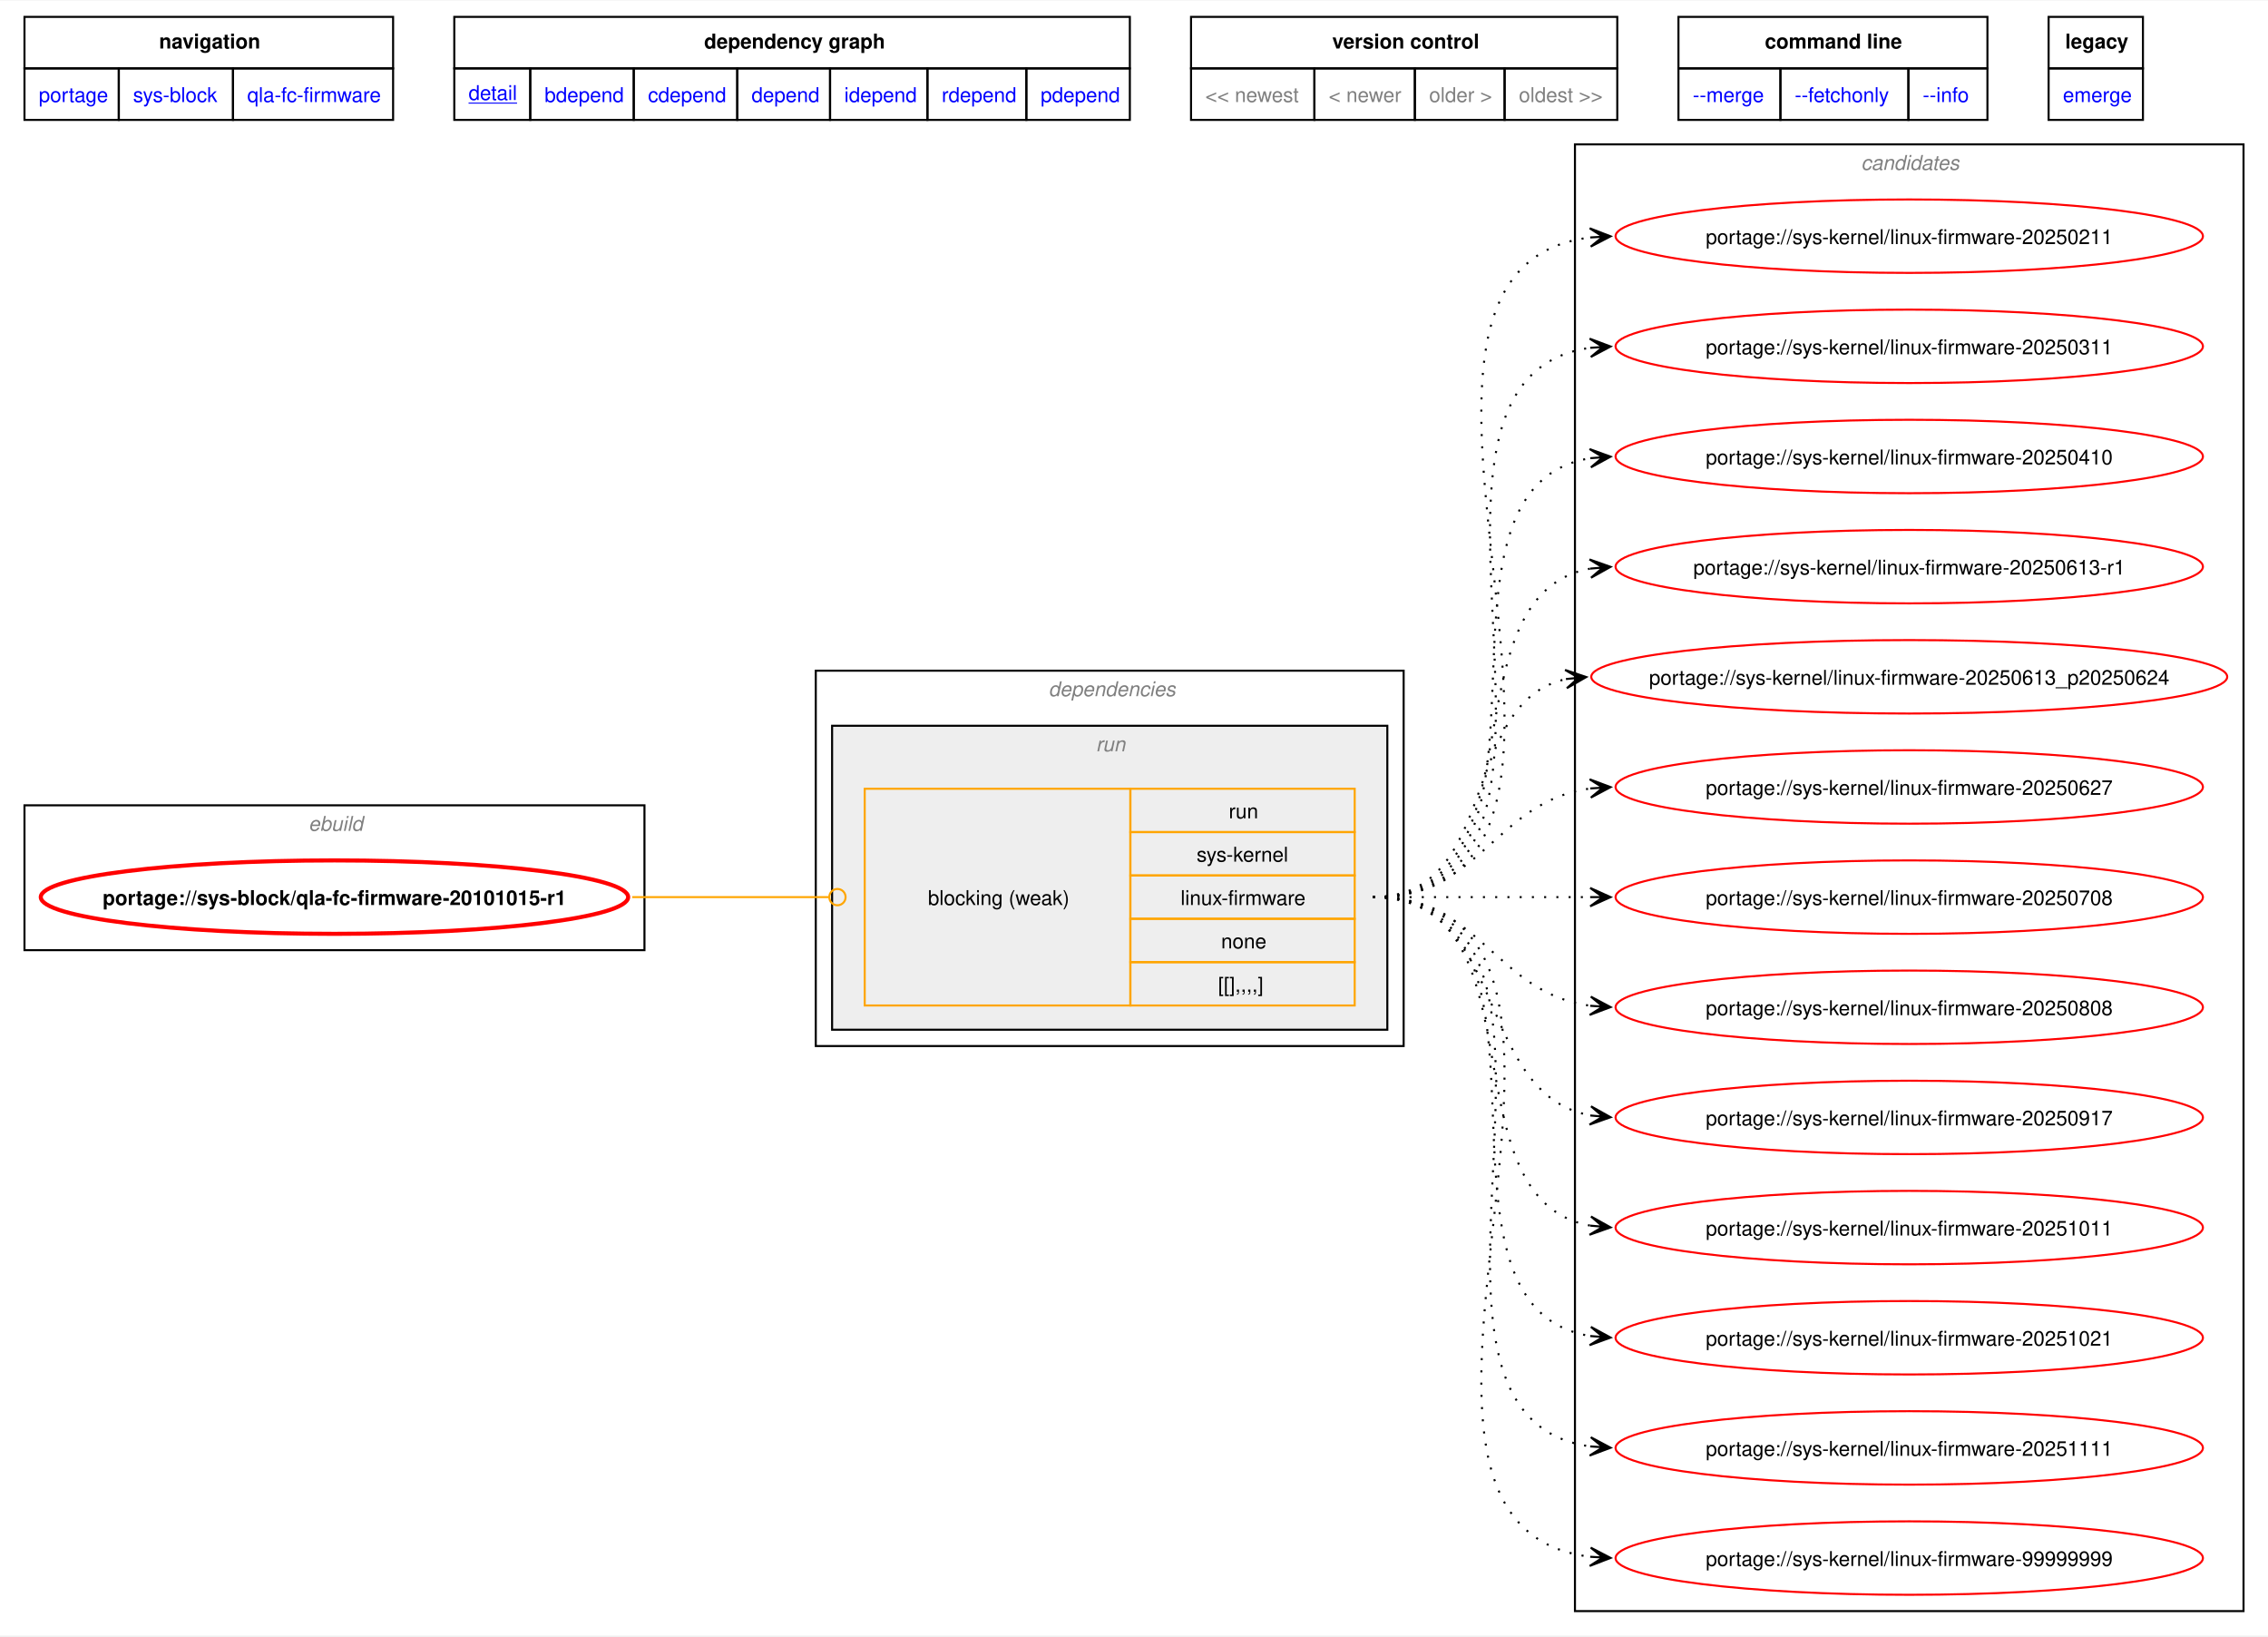
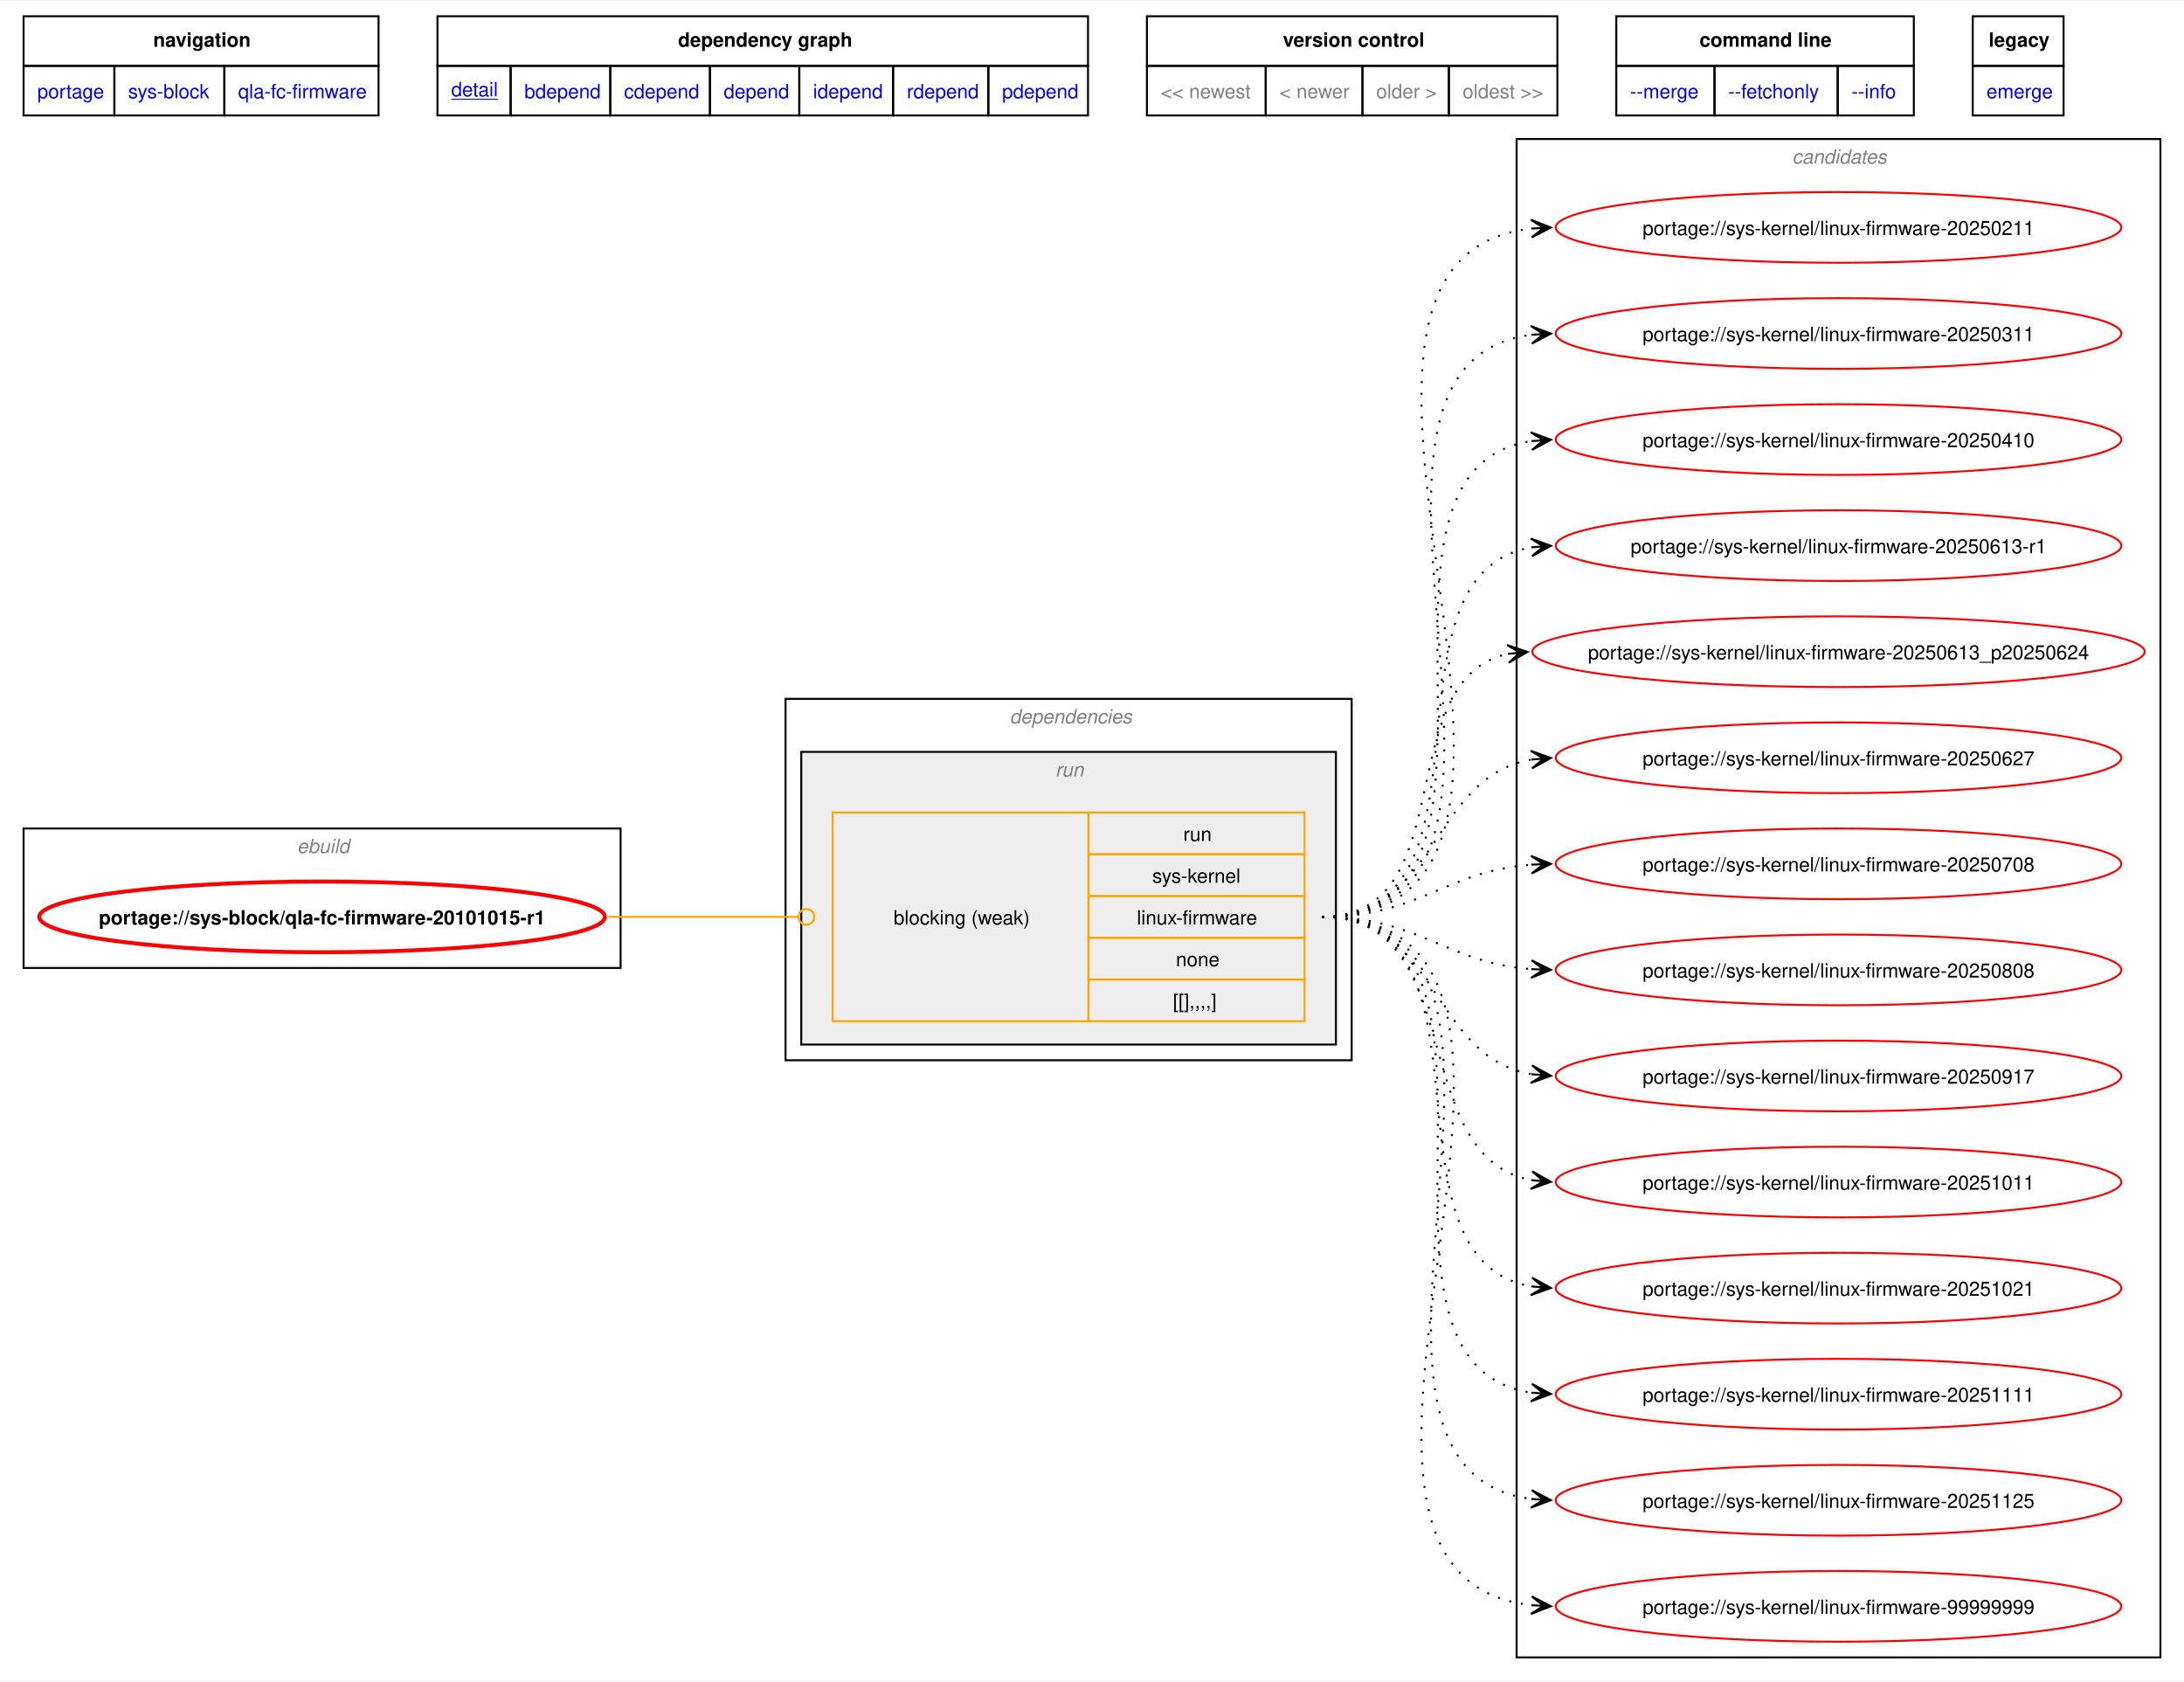
- <svg xmlns="http://www.w3.org/2000/svg" xmlns:xlink="http://www.w3.org/1999/xlink" width="1112pt" height="802pt" viewBox="0.00 0.00 1112.07 801.50">
-   <g id="graph0" class="graph" transform="scale(1 1) rotate(0) translate(4 797.5)">
-     <polygon fill="white" stroke="none" points="-4,4 -4,-797.5 1108.07,-797.5 1108.07,4 -4,4" />
-     <polygon fill="none" stroke="black" points="8,-764.25 8,-789.5 188.75,-789.5 188.75,-764.25 8,-764.25" />
-     <text text-anchor="start" x="74" y="-774" font-family="Helvetica,sans-Serif" font-weight="bold" font-size="10.00">navigation</text>
-     <polygon fill="none" stroke="black" points="218.75,-764.25 218.75,-789.5 550,-789.5 550,-764.25 218.75,-764.25" />
-     <text text-anchor="start" x="341.25" y="-774" font-family="Helvetica,sans-Serif" font-weight="bold" font-size="10.00">dependency graph</text>
-     <polygon fill="none" stroke="black" points="580,-764.25 580,-789.5 789,-789.5 789,-764.25 580,-764.25" />
-     <text text-anchor="start" x="649.25" y="-774" font-family="Helvetica,sans-Serif" font-weight="bold" font-size="10.00">version control</text>
-     <polygon fill="none" stroke="black" points="819,-764.25 819,-789.5 970.5,-789.5 970.5,-764.25 819,-764.25" />
-     <text text-anchor="start" x="861.38" y="-774" font-family="Helvetica,sans-Serif" font-weight="bold" font-size="10.00">command line</text>
-     <polygon fill="none" stroke="black" points="1000.5,-764.25 1000.5,-789.5 1046.75,-789.5 1046.75,-764.25 1000.5,-764.25" />
-     <text text-anchor="start" x="1008.62" y="-774" font-family="Helvetica,sans-Serif" font-weight="bold" font-size="10.00">legacy</text>
+ <svg xmlns="http://www.w3.org/2000/svg" xmlns:xlink="http://www.w3.org/1999/xlink" width="1112pt" height="856pt" viewBox="0.00 0.00 1112.07 855.50">
+   <g id="graph0" class="graph" transform="scale(1 1) rotate(0) translate(4 851.5)">
+     <polygon fill="white" stroke="none" points="-4,4 -4,-851.5 1108.07,-851.5 1108.07,4 -4,4" />
+     <polygon fill="none" stroke="black" points="8,-818.25 8,-843.5 188.75,-843.5 188.75,-818.25 8,-818.25" />
+     <text text-anchor="start" x="74" y="-828" font-family="Helvetica,sans-Serif" font-weight="bold" font-size="10.00">navigation</text>
+     <polygon fill="none" stroke="black" points="218.75,-818.25 218.75,-843.5 550,-843.5 550,-818.25 218.75,-818.25" />
+     <text text-anchor="start" x="341.25" y="-828" font-family="Helvetica,sans-Serif" font-weight="bold" font-size="10.00">dependency graph</text>
+     <polygon fill="none" stroke="black" points="580,-818.25 580,-843.5 789,-843.5 789,-818.25 580,-818.25" />
+     <text text-anchor="start" x="649.25" y="-828" font-family="Helvetica,sans-Serif" font-weight="bold" font-size="10.00">version control</text>
+     <polygon fill="none" stroke="black" points="819,-818.25 819,-843.5 970.5,-843.5 970.5,-818.25 819,-818.25" />
+     <text text-anchor="start" x="861.38" y="-828" font-family="Helvetica,sans-Serif" font-weight="bold" font-size="10.00">command line</text>
+     <polygon fill="none" stroke="black" points="1000.5,-818.25 1000.5,-843.5 1046.75,-843.5 1046.75,-818.25 1000.5,-818.25" />
+     <text text-anchor="start" x="1008.62" y="-828" font-family="Helvetica,sans-Serif" font-weight="bold" font-size="10.00">legacy</text>
    <g id="a_graph0_0">
      <a xlink:href="../index.html" xlink:title="repository">
-         <polygon fill="none" stroke="black" points="8,-739 8,-764.25 54.25,-764.25 54.25,-739 8,-739" />
-         <text text-anchor="start" x="15" y="-747.75" font-family="Helvetica,sans-Serif" font-size="10.00" fill="blue">portage</text>
+         <polygon fill="none" stroke="black" points="8,-793 8,-818.25 54.25,-818.25 54.25,-793 8,-793" />
+         <text text-anchor="start" x="15" y="-801.75" font-family="Helvetica,sans-Serif" font-size="10.00" fill="blue">portage</text>
      </a>
    </g>
    <g id="a_graph0_1">
      <a xlink:href="./index.html" xlink:title="repository">
-         <polygon fill="none" stroke="black" points="54.25,-739 54.25,-764.25 110.25,-764.25 110.25,-739 54.25,-739" />
-         <text text-anchor="start" x="61.25" y="-747.75" font-family="Helvetica,sans-Serif" font-size="10.00" fill="blue">sys-block</text>
+         <polygon fill="none" stroke="black" points="54.25,-793 54.25,-818.25 110.25,-818.25 110.25,-793 54.25,-793" />
+         <text text-anchor="start" x="61.25" y="-801.75" font-family="Helvetica,sans-Serif" font-size="10.00" fill="blue">sys-block</text>
      </a>
    </g>
    <g id="a_graph0_2">
      <a xlink:href="./qla-fc-firmware.html" xlink:title="repository">
-         <polygon fill="none" stroke="black" points="110.25,-739 110.25,-764.25 188.75,-764.25 188.75,-739 110.25,-739" />
-         <text text-anchor="start" x="117.25" y="-747.75" font-family="Helvetica,sans-Serif" font-size="10.00" fill="blue">qla-fc-firmware</text>
+         <polygon fill="none" stroke="black" points="110.25,-793 110.25,-818.25 188.75,-818.25 188.75,-793 110.25,-793" />
+         <text text-anchor="start" x="117.25" y="-801.75" font-family="Helvetica,sans-Serif" font-size="10.00" fill="blue">qla-fc-firmware</text>
      </a>
    </g>
    <g id="a_graph0_3">
      <a xlink:href="../sys-block/qla-fc-firmware-20101015-r1.svg" xlink:title="portage://sys-block/qla-fc-firmware-20101015-r1">
-         <polygon fill="none" stroke="black" points="218.75,-739 218.75,-764.25 256,-764.25 256,-739 218.75,-739" />
-         <text text-anchor="start" x="225.75" y="-748.75" font-family="Helvetica,sans-Serif" text-decoration="underline" font-size="10.00" fill="blue">detail</text>
+         <polygon fill="none" stroke="black" points="218.75,-793 218.75,-818.25 256,-818.25 256,-793 218.75,-793" />
+         <text text-anchor="start" x="225.75" y="-802.75" font-family="Helvetica,sans-Serif" text-decoration="underline" font-size="10.00" fill="blue">detail</text>
      </a>
    </g>
    <g id="a_graph0_4">
      <a xlink:href="../sys-block/qla-fc-firmware-20101015-r1-bdepend.svg" xlink:title="portage://sys-block/qla-fc-firmware-20101015-r1">
-         <polygon fill="none" stroke="black" points="256,-739 256,-764.25 306.75,-764.25 306.75,-739 256,-739" />
-         <text text-anchor="start" x="263" y="-747.75" font-family="Helvetica,sans-Serif" font-size="10.00" fill="blue">bdepend</text>
+         <polygon fill="none" stroke="black" points="256,-793 256,-818.25 306.75,-818.25 306.75,-793 256,-793" />
+         <text text-anchor="start" x="263" y="-801.75" font-family="Helvetica,sans-Serif" font-size="10.00" fill="blue">bdepend</text>
      </a>
    </g>
    <g id="a_graph0_5">
      <a xlink:href="../sys-block/qla-fc-firmware-20101015-r1-cdepend.svg" xlink:title="portage://sys-block/qla-fc-firmware-20101015-r1">
-         <polygon fill="none" stroke="black" points="306.75,-739 306.75,-764.25 357.5,-764.25 357.5,-739 306.75,-739" />
-         <text text-anchor="start" x="313.75" y="-747.75" font-family="Helvetica,sans-Serif" font-size="10.00" fill="blue">cdepend</text>
+         <polygon fill="none" stroke="black" points="306.75,-793 306.75,-818.25 357.5,-818.25 357.5,-793 306.75,-793" />
+         <text text-anchor="start" x="313.75" y="-801.75" font-family="Helvetica,sans-Serif" font-size="10.00" fill="blue">cdepend</text>
      </a>
    </g>
    <g id="a_graph0_6">
      <a xlink:href="../sys-block/qla-fc-firmware-20101015-r1-depend.svg" xlink:title="portage://sys-block/qla-fc-firmware-20101015-r1">
-         <polygon fill="none" stroke="black" points="357.5,-739 357.5,-764.25 403,-764.25 403,-739 357.5,-739" />
-         <text text-anchor="start" x="364.5" y="-747.75" font-family="Helvetica,sans-Serif" font-size="10.00" fill="blue">depend</text>
+         <polygon fill="none" stroke="black" points="357.5,-793 357.5,-818.25 403,-818.25 403,-793 357.5,-793" />
+         <text text-anchor="start" x="364.5" y="-801.75" font-family="Helvetica,sans-Serif" font-size="10.00" fill="blue">depend</text>
      </a>
    </g>
    <g id="a_graph0_7">
      <a xlink:href="../sys-block/qla-fc-firmware-20101015-r1-idepend.svg" xlink:title="portage://sys-block/qla-fc-firmware-20101015-r1">
-         <polygon fill="none" stroke="black" points="403,-739 403,-764.25 450.75,-764.25 450.75,-739 403,-739" />
-         <text text-anchor="start" x="410" y="-747.75" font-family="Helvetica,sans-Serif" font-size="10.00" fill="blue">idepend</text>
+         <polygon fill="none" stroke="black" points="403,-793 403,-818.25 450.75,-818.25 450.75,-793 403,-793" />
+         <text text-anchor="start" x="410" y="-801.75" font-family="Helvetica,sans-Serif" font-size="10.00" fill="blue">idepend</text>
      </a>
    </g>
    <g id="a_graph0_8">
      <a xlink:href="../sys-block/qla-fc-firmware-20101015-r1-rdepend.svg" xlink:title="portage://sys-block/qla-fc-firmware-20101015-r1">
-         <polygon fill="none" stroke="black" points="450.75,-739 450.75,-764.25 499.25,-764.25 499.25,-739 450.75,-739" />
-         <text text-anchor="start" x="457.75" y="-747.75" font-family="Helvetica,sans-Serif" font-size="10.00" fill="blue">rdepend</text>
+         <polygon fill="none" stroke="black" points="450.75,-793 450.75,-818.25 499.25,-818.25 499.25,-793 450.75,-793" />
+         <text text-anchor="start" x="457.75" y="-801.75" font-family="Helvetica,sans-Serif" font-size="10.00" fill="blue">rdepend</text>
      </a>
    </g>
    <g id="a_graph0_9">
      <a xlink:href="../sys-block/qla-fc-firmware-20101015-r1-pdepend.svg" xlink:title="portage://sys-block/qla-fc-firmware-20101015-r1">
-         <polygon fill="none" stroke="black" points="499.25,-739 499.25,-764.25 550,-764.25 550,-739 499.25,-739" />
-         <text text-anchor="start" x="506.25" y="-747.75" font-family="Helvetica,sans-Serif" font-size="10.00" fill="blue">pdepend</text>
-       </a>
-     </g>
-     <polygon fill="none" stroke="black" points="580,-739 580,-764.25 640.5,-764.25 640.5,-739 580,-739" />
-     <text text-anchor="start" x="587" y="-747.75" font-family="Helvetica,sans-Serif" font-size="10.00" fill="gray">&lt;&lt; newest</text>
-     <polygon fill="none" stroke="black" points="640.5,-739 640.5,-764.25 689.75,-764.25 689.75,-739 640.5,-739" />
-     <text text-anchor="start" x="647.5" y="-747.75" font-family="Helvetica,sans-Serif" font-size="10.00" fill="gray">&lt; newer</text>
-     <polygon fill="none" stroke="black" points="689.75,-739 689.75,-764.25 733.75,-764.25 733.75,-739 689.75,-739" />
-     <text text-anchor="start" x="696.75" y="-747.75" font-family="Helvetica,sans-Serif" font-size="10.00" fill="gray">older &gt;</text>
-     <polygon fill="none" stroke="black" points="733.75,-739 733.75,-764.25 789,-764.25 789,-739 733.75,-739" />
-     <text text-anchor="start" x="740.75" y="-747.75" font-family="Helvetica,sans-Serif" font-size="10.00" fill="gray">oldest &gt;&gt;</text>
+         <polygon fill="none" stroke="black" points="499.25,-793 499.25,-818.25 550,-818.25 550,-793 499.25,-793" />
+         <text text-anchor="start" x="506.25" y="-801.75" font-family="Helvetica,sans-Serif" font-size="10.00" fill="blue">pdepend</text>
+       </a>
+     </g>
+     <polygon fill="none" stroke="black" points="580,-793 580,-818.25 640.5,-818.25 640.5,-793 580,-793" />
+     <text text-anchor="start" x="587" y="-801.75" font-family="Helvetica,sans-Serif" font-size="10.00" fill="gray">&lt;&lt; newest</text>
+     <polygon fill="none" stroke="black" points="640.5,-793 640.5,-818.25 689.75,-818.25 689.75,-793 640.5,-793" />
+     <text text-anchor="start" x="647.5" y="-801.75" font-family="Helvetica,sans-Serif" font-size="10.00" fill="gray">&lt; newer</text>
+     <polygon fill="none" stroke="black" points="689.75,-793 689.75,-818.25 733.75,-818.25 733.75,-793 689.75,-793" />
+     <text text-anchor="start" x="696.75" y="-801.75" font-family="Helvetica,sans-Serif" font-size="10.00" fill="gray">older &gt;</text>
+     <polygon fill="none" stroke="black" points="733.75,-793 733.75,-818.25 789,-818.25 789,-793 733.75,-793" />
+     <text text-anchor="start" x="740.75" y="-801.75" font-family="Helvetica,sans-Serif" font-size="10.00" fill="gray">oldest &gt;&gt;</text>
    <g id="a_graph0_10">
      <a xlink:href="../sys-block/qla-fc-firmware-20101015-r1-merge.svg" xlink:title="portage://sys-block/qla-fc-firmware-20101015-r1">
-         <polygon fill="none" stroke="black" points="819,-739 819,-764.25 869,-764.25 869,-739 819,-739" />
-         <text text-anchor="start" x="826" y="-747.75" font-family="Helvetica,sans-Serif" font-size="10.00" fill="blue">--merge </text>
+         <polygon fill="none" stroke="black" points="819,-793 819,-818.25 869,-818.25 869,-793 819,-793" />
+         <text text-anchor="start" x="826" y="-801.75" font-family="Helvetica,sans-Serif" font-size="10.00" fill="blue">--merge </text>
      </a>
    </g>
    <g id="a_graph0_11">
      <a xlink:href="../sys-block/qla-fc-firmware-20101015-r1-fetchonly.svg" xlink:title="portage://sys-block/qla-fc-firmware-20101015-r1">
-         <polygon fill="none" stroke="black" points="869,-739 869,-764.25 931.75,-764.25 931.75,-739 869,-739" />
-         <text text-anchor="start" x="876" y="-747.75" font-family="Helvetica,sans-Serif" font-size="10.00" fill="blue">--fetchonly </text>
+         <polygon fill="none" stroke="black" points="869,-793 869,-818.25 931.75,-818.25 931.75,-793 869,-793" />
+         <text text-anchor="start" x="876" y="-801.75" font-family="Helvetica,sans-Serif" font-size="10.00" fill="blue">--fetchonly </text>
      </a>
    </g>
    <g id="a_graph0_12">
      <a xlink:href="../sys-block/qla-fc-firmware-20101015-r1-info.svg" xlink:title="portage://sys-block/qla-fc-firmware-20101015-r1">
-         <polygon fill="none" stroke="black" points="931.75,-739 931.75,-764.25 970.5,-764.25 970.5,-739 931.75,-739" />
-         <text text-anchor="start" x="938.75" y="-747.75" font-family="Helvetica,sans-Serif" font-size="10.00" fill="blue">--info </text>
+         <polygon fill="none" stroke="black" points="931.75,-793 931.75,-818.25 970.5,-818.25 970.5,-793 931.75,-793" />
+         <text text-anchor="start" x="938.75" y="-801.75" font-family="Helvetica,sans-Serif" font-size="10.00" fill="blue">--info </text>
      </a>
    </g>
    <g id="a_graph0_13">
      <a xlink:href="../sys-block/qla-fc-firmware-20101015-r1-emerge.svg" xlink:title="portage://sys-block/qla-fc-firmware-20101015-r1">
-         <polygon fill="none" stroke="black" points="1000.5,-739 1000.5,-764.25 1046.75,-764.25 1046.75,-739 1000.5,-739" />
-         <text text-anchor="start" x="1007.5" y="-747.75" font-family="Helvetica,sans-Serif" font-size="10.00" fill="blue">emerge</text>
+         <polygon fill="none" stroke="black" points="1000.5,-793 1000.5,-818.25 1046.75,-818.25 1046.75,-793 1000.5,-793" />
+         <text text-anchor="start" x="1007.5" y="-801.75" font-family="Helvetica,sans-Serif" font-size="10.00" fill="blue">emerge</text>
      </a>
    </g>
    <g id="clust1" class="cluster">
-       <polygon fill="none" stroke="black" points="8,-332 8,-403 312,-403 312,-332 8,-332" />
-       <text text-anchor="start" x="147.25" y="-390.5" font-family="Helvetica,sans-Serif" font-style="italic" font-size="10.00" fill="gray">ebuild</text>
+       <polygon fill="none" stroke="black" points="8,-359 8,-430 312,-430 312,-359 8,-359" />
+       <text text-anchor="start" x="147.25" y="-417.5" font-family="Helvetica,sans-Serif" font-style="italic" font-size="10.00" fill="gray">ebuild</text>
    </g>
    <g id="clust2" class="cluster">
-       <polygon fill="none" stroke="black" points="396,-285 396,-469 684.25,-469 684.25,-285 396,-285" />
-       <text text-anchor="start" x="510.12" y="-456.5" font-family="Helvetica,sans-Serif" font-style="italic" font-size="10.00" fill="gray">dependencies</text>
+       <polygon fill="none" stroke="black" points="396,-312 396,-496 684.25,-496 684.25,-312 396,-312" />
+       <text text-anchor="start" x="510.12" y="-483.5" font-family="Helvetica,sans-Serif" font-style="italic" font-size="10.00" fill="gray">dependencies</text>
    </g>
    <g id="clust5" class="cluster">
-       <polygon fill="#eeeeee" stroke="black" points="404,-293 404,-442 676.25,-442 676.25,-293 404,-293" />
-       <text text-anchor="start" x="533.38" y="-429.5" font-family="Helvetica,sans-Serif" font-style="italic" font-size="10.00" fill="gray">run</text>
+       <polygon fill="#eeeeee" stroke="black" points="404,-320 404,-469 676.25,-469 676.25,-320 404,-320" />
+       <text text-anchor="start" x="533.38" y="-456.5" font-family="Helvetica,sans-Serif" font-style="italic" font-size="10.00" fill="gray">run</text>
    </g>
    <g id="clust7" class="cluster">
-       <polygon fill="none" stroke="black" points="768.25,-8 768.25,-727 1096.07,-727 1096.07,-8 768.25,-8" />
-       <text text-anchor="start" x="908.54" y="-714.5" font-family="Helvetica,sans-Serif" font-style="italic" font-size="10.00" fill="gray">candidates</text>
+       <polygon fill="none" stroke="black" points="768.25,-8 768.25,-781 1096.07,-781 1096.07,-8 768.25,-8" />
+       <text text-anchor="start" x="908.54" y="-768.5" font-family="Helvetica,sans-Serif" font-style="italic" font-size="10.00" fill="gray">candidates</text>
    </g>
    <g id="node1" class="node">
      <g id="a_node1">
        <a xlink:href="../sys-block/qla-fc-firmware-20101015-r1.svg" xlink:title="portage://sys-block/qla-fc-firmware-20101015-r1">
-           <ellipse fill="none" stroke="red" stroke-width="2" cx="160" cy="-358" rx="144" ry="18" />
-           <text text-anchor="middle" x="160" y="-354.12" font-family="Helvetica,sans-Serif" font-weight="bold" font-size="10.00">portage://sys-block/qla-fc-firmware-20101015-r1</text>
+           <ellipse fill="none" stroke="red" stroke-width="2" cx="160" cy="-385" rx="144" ry="18" />
+           <text text-anchor="middle" x="160" y="-381.12" font-family="Helvetica,sans-Serif" font-weight="bold" font-size="10.00">portage://sys-block/qla-fc-firmware-20101015-r1</text>
        </a>
      </g>
    </g>
    <g id="node2" class="node">
-       <polygon fill="none" stroke="orange" points="420,-304.88 420,-411.12 550.25,-411.12 550.25,-304.88 420,-304.88" />
-       <text text-anchor="start" x="451" y="-354.12" font-family="Helvetica,sans-Serif" font-size="10.00">blocking (weak)</text>
-       <polygon fill="none" stroke="orange" points="550.25,-389.88 550.25,-411.12 660.25,-411.12 660.25,-389.88 550.25,-389.88" />
-       <text text-anchor="start" x="598.5" y="-396.62" font-family="Helvetica,sans-Serif" font-size="10.00">run</text>
-       <polygon fill="none" stroke="orange" points="550.25,-368.62 550.25,-389.88 660.25,-389.88 660.25,-368.62 550.25,-368.62" />
-       <text text-anchor="start" x="582.75" y="-375.38" font-family="Helvetica,sans-Serif" font-size="10.00">sys-kernel</text>
-       <polygon fill="none" stroke="orange" points="550.25,-347.38 550.25,-368.62 660.25,-368.62 660.25,-347.38 550.25,-347.38" />
-       <text text-anchor="start" x="574.88" y="-354.12" font-family="Helvetica,sans-Serif" font-size="10.00">linux-firmware</text>
-       <polygon fill="none" stroke="orange" points="550.25,-326.12 550.25,-347.38 660.25,-347.38 660.25,-326.12 550.25,-326.12" />
-       <text text-anchor="start" x="594.75" y="-332.88" font-family="Helvetica,sans-Serif" font-size="10.00">none</text>
-       <polygon fill="none" stroke="orange" points="550.25,-304.88 550.25,-326.12 660.25,-326.12 660.25,-304.88 550.25,-304.88" />
-       <text text-anchor="start" x="593.25" y="-311.62" font-family="Helvetica,sans-Serif" font-size="10.00">[[],,,,]</text>
+       <polygon fill="none" stroke="orange" points="420,-331.88 420,-438.12 550.25,-438.12 550.25,-331.88 420,-331.88" />
+       <text text-anchor="start" x="451" y="-381.12" font-family="Helvetica,sans-Serif" font-size="10.00">blocking (weak)</text>
+       <polygon fill="none" stroke="orange" points="550.25,-416.88 550.25,-438.12 660.25,-438.12 660.25,-416.88 550.25,-416.88" />
+       <text text-anchor="start" x="598.5" y="-423.62" font-family="Helvetica,sans-Serif" font-size="10.00">run</text>
+       <polygon fill="none" stroke="orange" points="550.25,-395.62 550.25,-416.88 660.25,-416.88 660.25,-395.62 550.25,-395.62" />
+       <text text-anchor="start" x="582.75" y="-402.38" font-family="Helvetica,sans-Serif" font-size="10.00">sys-kernel</text>
+       <polygon fill="none" stroke="orange" points="550.25,-374.38 550.25,-395.62 660.25,-395.62 660.25,-374.38 550.25,-374.38" />
+       <text text-anchor="start" x="574.88" y="-381.12" font-family="Helvetica,sans-Serif" font-size="10.00">linux-firmware</text>
+       <polygon fill="none" stroke="orange" points="550.25,-353.12 550.25,-374.38 660.25,-374.38 660.25,-353.12 550.25,-353.12" />
+       <text text-anchor="start" x="594.75" y="-359.88" font-family="Helvetica,sans-Serif" font-size="10.00">none</text>
+       <polygon fill="none" stroke="orange" points="550.25,-331.88 550.25,-353.12 660.25,-353.12 660.25,-331.88 550.25,-331.88" />
+       <text text-anchor="start" x="593.25" y="-338.62" font-family="Helvetica,sans-Serif" font-size="10.00">[[],,,,]</text>
    </g>
    <g id="edge1" class="edge">
-       <path fill="none" stroke="orange" d="M305.98,-358C349.6,-358 362.68,-358 402.26,-358" />
-       <ellipse fill="none" stroke="orange" cx="406.62" cy="-358" rx="4" ry="4" />
+       <path fill="none" stroke="orange" d="M305.98,-385C349.6,-385 362.68,-385 402.26,-385" />
+       <ellipse fill="none" stroke="orange" cx="406.62" cy="-385" rx="4" ry="4" />
    </g>
    <g id="node3" class="node">
      <g id="a_node3">
        <a xlink:href="../sys-kernel/linux-firmware-99999999.svg" xlink:title="portage://sys-kernel/linux-firmware-99999999">
          <ellipse fill="none" stroke="red" cx="932.16" cy="-34" rx="144" ry="18" />
          <text text-anchor="middle" x="932.16" y="-30.12" font-family="Helvetica,sans-Serif" font-size="10.00">portage://sys-kernel/linux-firmware-99999999</text>
        </a>
      </g>
    </g>
    <g id="edge2" class="edge">
-       <path fill="none" stroke="black" stroke-dasharray="1,5" d="M669.13,-358C818.46,-358 643.06,-50.24 775.91,-34.62" />
-       <polygon fill="black" stroke="black" points="785.71,-34.07 775.98,-39.12 781.94,-34.28 775.73,-34.63 775.73,-34.63 775.73,-34.63 781.94,-34.28 775.48,-30.13 785.71,-34.07" />
+       <path fill="none" stroke="black" stroke-dasharray="1,5" d="M669.13,-385C829.82,-385 632.07,-50.26 775.97,-34.57" />
+       <polygon fill="black" stroke="black" points="785.71,-34.06 775.96,-39.08 781.93,-34.26 775.72,-34.58 775.72,-34.58 775.72,-34.58 781.93,-34.26 775.49,-30.09 785.71,-34.06" />
    </g>
    <g id="node4" class="node">
      <g id="a_node4">
-         <a xlink:href="../sys-kernel/linux-firmware-20251111.svg" xlink:title="portage://sys-kernel/linux-firmware-20251111">
+         <a xlink:href="../sys-kernel/linux-firmware-20251125.svg" xlink:title="portage://sys-kernel/linux-firmware-20251125">
          <ellipse fill="none" stroke="red" cx="932.16" cy="-88" rx="144" ry="18" />
-           <text text-anchor="middle" x="932.16" y="-84.12" font-family="Helvetica,sans-Serif" font-size="10.00">portage://sys-kernel/linux-firmware-20251111</text>
+           <text text-anchor="middle" x="932.16" y="-84.12" font-family="Helvetica,sans-Serif" font-size="10.00">portage://sys-kernel/linux-firmware-20251125</text>
        </a>
      </g>
    </g>
    <g id="edge3" class="edge">
-       <path fill="none" stroke="black" stroke-dasharray="1,5" d="M669.13,-358C796.09,-358 664.47,-104.1 775.78,-88.73" />
-       <polygon fill="black" stroke="black" points="785.71,-88.08 776.03,-93.22 781.94,-88.33 775.73,-88.73 775.73,-88.73 775.73,-88.73 781.94,-88.33 775.44,-84.24 785.71,-88.08" />
+       <path fill="none" stroke="black" stroke-dasharray="1,5" d="M669.13,-385C807.25,-385 653.78,-104.02 775.96,-88.65" />
+       <polygon fill="black" stroke="black" points="785.71,-88.07 776,-93.16 781.94,-88.3 775.73,-88.67 775.73,-88.67 775.73,-88.67 781.94,-88.3 775.46,-84.18 785.71,-88.07" />
    </g>
    <g id="node5" class="node">
      <g id="a_node5">
-         <a xlink:href="../sys-kernel/linux-firmware-20251021.svg" xlink:title="portage://sys-kernel/linux-firmware-20251021">
+         <a xlink:href="../sys-kernel/linux-firmware-20251111.svg" xlink:title="portage://sys-kernel/linux-firmware-20251111">
          <ellipse fill="none" stroke="red" cx="932.16" cy="-142" rx="144" ry="18" />
-           <text text-anchor="middle" x="932.16" y="-138.12" font-family="Helvetica,sans-Serif" font-size="10.00">portage://sys-kernel/linux-firmware-20251021</text>
+           <text text-anchor="middle" x="932.16" y="-138.12" font-family="Helvetica,sans-Serif" font-size="10.00">portage://sys-kernel/linux-firmware-20251111</text>
        </a>
      </g>
    </g>
    <g id="edge4" class="edge">
-       <path fill="none" stroke="black" stroke-dasharray="1,5" d="M669.13,-358C774.53,-358 684.6,-157.33 775.88,-142.83" />
-       <polygon fill="black" stroke="black" points="785.71,-142.09 776.08,-147.32 781.94,-142.37 775.74,-142.84 775.74,-142.84 775.74,-142.84 781.94,-142.37 775.41,-138.35 785.71,-142.09" />
+       <path fill="none" stroke="black" stroke-dasharray="1,5" d="M669.13,-385C785.16,-385 674.76,-157.87 775.76,-142.79" />
+       <polygon fill="black" stroke="black" points="785.71,-142.09 776.05,-147.28 781.94,-142.35 775.74,-142.79 775.74,-142.79 775.74,-142.79 781.94,-142.35 775.42,-138.3 785.71,-142.09" />
    </g>
    <g id="node6" class="node">
      <g id="a_node6">
-         <a xlink:href="../sys-kernel/linux-firmware-20251011.svg" xlink:title="portage://sys-kernel/linux-firmware-20251011">
+         <a xlink:href="../sys-kernel/linux-firmware-20251021.svg" xlink:title="portage://sys-kernel/linux-firmware-20251021">
          <ellipse fill="none" stroke="red" cx="932.16" cy="-196" rx="144" ry="18" />
-           <text text-anchor="middle" x="932.16" y="-192.12" font-family="Helvetica,sans-Serif" font-size="10.00">portage://sys-kernel/linux-firmware-20251011</text>
+           <text text-anchor="middle" x="932.16" y="-192.12" font-family="Helvetica,sans-Serif" font-size="10.00">portage://sys-kernel/linux-firmware-20251021</text>
        </a>
      </g>
    </g>
    <g id="edge5" class="edge">
-       <path fill="none" stroke="black" stroke-dasharray="1,5" d="M669.13,-358C754.15,-358 703.02,-210.23 775.81,-196.95" />
-       <polygon fill="black" stroke="black" points="785.71,-196.1 776.13,-201.44 781.95,-196.43 775.75,-196.96 775.75,-196.96 775.75,-196.96 781.95,-196.43 775.37,-192.47 785.71,-196.1" />
+       <path fill="none" stroke="black" stroke-dasharray="1,5" d="M669.13,-385C764.24,-385 693.94,-210.48 776.13,-196.84" />
+       <polygon fill="black" stroke="black" points="785.71,-196.09 776.09,-201.36 781.94,-196.39 775.74,-196.87 775.74,-196.87 775.74,-196.87 781.94,-196.39 775.39,-192.39 785.71,-196.09" />
    </g>
    <g id="node7" class="node">
      <g id="a_node7">
-         <a xlink:href="../sys-kernel/linux-firmware-20250917.svg" xlink:title="portage://sys-kernel/linux-firmware-20250917">
+         <a xlink:href="../sys-kernel/linux-firmware-20251011.svg" xlink:title="portage://sys-kernel/linux-firmware-20251011">
          <ellipse fill="none" stroke="red" cx="932.16" cy="-250" rx="144" ry="18" />
-           <text text-anchor="middle" x="932.16" y="-246.12" font-family="Helvetica,sans-Serif" font-size="10.00">portage://sys-kernel/linux-firmware-20250917</text>
+           <text text-anchor="middle" x="932.16" y="-246.12" font-family="Helvetica,sans-Serif" font-size="10.00">portage://sys-kernel/linux-firmware-20251011</text>
        </a>
      </g>
    </g>
    <g id="edge6" class="edge">
-       <path fill="none" stroke="black" stroke-dasharray="1,5" d="M669.13,-358C736.27,-358 718.27,-261.49 776.1,-250.93" />
+       <path fill="none" stroke="black" stroke-dasharray="1,5" d="M669.13,-385C744.87,-385 711.06,-262.86 776.1,-250.93" />
      <polygon fill="black" stroke="black" points="785.71,-250.1 776.14,-255.45 781.95,-250.43 775.75,-250.96 775.75,-250.96 775.75,-250.96 781.95,-250.43 775.36,-246.48 785.71,-250.1" />
    </g>
    <g id="node8" class="node">
      <g id="a_node8">
-         <a xlink:href="../sys-kernel/linux-firmware-20250808.svg" xlink:title="portage://sys-kernel/linux-firmware-20250808">
+         <a xlink:href="../sys-kernel/linux-firmware-20250917.svg" xlink:title="portage://sys-kernel/linux-firmware-20250917">
          <ellipse fill="none" stroke="red" cx="932.16" cy="-304" rx="144" ry="18" />
-           <text text-anchor="middle" x="932.16" y="-300.12" font-family="Helvetica,sans-Serif" font-size="10.00">portage://sys-kernel/linux-firmware-20250808</text>
+           <text text-anchor="middle" x="932.16" y="-300.12" font-family="Helvetica,sans-Serif" font-size="10.00">portage://sys-kernel/linux-firmware-20250917</text>
        </a>
      </g>
    </g>
    <g id="edge7" class="edge">
-       <path fill="none" stroke="black" stroke-dasharray="1,5" d="M669.13,-358C722.79,-358 728.72,-311.13 775.85,-304.72" />
-       <polygon fill="black" stroke="black" points="785.71,-304.08 776.03,-309.22 781.94,-304.33 775.73,-304.73 775.73,-304.73 775.73,-304.73 781.94,-304.33 775.44,-300.24 785.71,-304.08" />
+       <path fill="none" stroke="black" stroke-dasharray="1,5" d="M669.13,-385C728.7,-385 724.26,-313.81 775.83,-304.91" />
+       <polygon fill="black" stroke="black" points="785.71,-304.1 776.11,-309.4 781.94,-304.41 775.75,-304.92 775.75,-304.92 775.75,-304.92 781.94,-304.41 775.38,-300.43 785.71,-304.1" />
    </g>
    <g id="node9" class="node">
      <g id="a_node9">
-         <a xlink:href="../sys-kernel/linux-firmware-20250708.svg" xlink:title="portage://sys-kernel/linux-firmware-20250708">
+         <a xlink:href="../sys-kernel/linux-firmware-20250808.svg" xlink:title="portage://sys-kernel/linux-firmware-20250808">
          <ellipse fill="none" stroke="red" cx="932.16" cy="-358" rx="144" ry="18" />
-           <text text-anchor="middle" x="932.16" y="-354.12" font-family="Helvetica,sans-Serif" font-size="10.00">portage://sys-kernel/linux-firmware-20250708</text>
+           <text text-anchor="middle" x="932.16" y="-354.12" font-family="Helvetica,sans-Serif" font-size="10.00">portage://sys-kernel/linux-firmware-20250808</text>
        </a>
      </g>
    </g>
    <g id="edge8" class="edge">
-       <path fill="none" stroke="black" stroke-dasharray="1,5" d="M669.13,-358C717.6,-358 732.41,-358 775.89,-358" />
-       <polygon fill="black" stroke="black" points="785.71,-358 775.71,-362.5 781.93,-358 775.71,-358 775.71,-358 775.71,-358 781.93,-358 775.71,-353.5 785.71,-358" />
+       <path fill="none" stroke="black" stroke-dasharray="1,5" d="M669.13,-385C718.96,-385 731.49,-361.76 775.93,-358.4" />
+       <polygon fill="black" stroke="black" points="785.71,-358.04 775.88,-362.91 781.93,-358.18 775.72,-358.41 775.72,-358.41 775.72,-358.41 781.93,-358.18 775.55,-353.91 785.71,-358.04" />
    </g>
    <g id="node10" class="node">
      <g id="a_node10">
-         <a xlink:href="../sys-kernel/linux-firmware-20250627.svg" xlink:title="portage://sys-kernel/linux-firmware-20250627">
+         <a xlink:href="../sys-kernel/linux-firmware-20250708.svg" xlink:title="portage://sys-kernel/linux-firmware-20250708">
          <ellipse fill="none" stroke="red" cx="932.16" cy="-412" rx="144" ry="18" />
-           <text text-anchor="middle" x="932.16" y="-408.12" font-family="Helvetica,sans-Serif" font-size="10.00">portage://sys-kernel/linux-firmware-20250627</text>
+           <text text-anchor="middle" x="932.16" y="-408.12" font-family="Helvetica,sans-Serif" font-size="10.00">portage://sys-kernel/linux-firmware-20250708</text>
        </a>
      </g>
    </g>
    <g id="edge9" class="edge">
-       <path fill="none" stroke="black" stroke-dasharray="1,5" d="M669.13,-358C722.79,-358 728.72,-404.87 775.85,-411.28" />
-       <polygon fill="black" stroke="black" points="785.71,-411.92 775.44,-415.76 781.94,-411.67 775.73,-411.27 775.73,-411.27 775.73,-411.27 781.94,-411.67 776.03,-406.78 785.71,-411.92" />
+       <path fill="none" stroke="black" stroke-dasharray="1,5" d="M669.13,-385C718.96,-385 731.49,-408.24 775.93,-411.6" />
+       <polygon fill="black" stroke="black" points="785.71,-411.96 775.55,-416.09 781.93,-411.82 775.72,-411.59 775.72,-411.59 775.72,-411.59 781.93,-411.82 775.88,-407.09 785.71,-411.96" />
    </g>
    <g id="node11" class="node">
      <g id="a_node11">
-         <a xlink:href="../sys-kernel/linux-firmware-20250613_p20250624.svg" xlink:title="portage://sys-kernel/linux-firmware-20250613_p20250624">
-           <ellipse fill="none" stroke="red" cx="932.16" cy="-466" rx="155.91" ry="18" />
-           <text text-anchor="middle" x="932.16" y="-462.12" font-family="Helvetica,sans-Serif" font-size="10.00">portage://sys-kernel/linux-firmware-20250613_p20250624</text>
+         <a xlink:href="../sys-kernel/linux-firmware-20250627.svg" xlink:title="portage://sys-kernel/linux-firmware-20250627">
+           <ellipse fill="none" stroke="red" cx="932.16" cy="-466" rx="144" ry="18" />
+           <text text-anchor="middle" x="932.16" y="-462.12" font-family="Helvetica,sans-Serif" font-size="10.00">portage://sys-kernel/linux-firmware-20250627</text>
        </a>
      </g>
    </g>
    <g id="edge10" class="edge">
-       <path fill="none" stroke="black" stroke-dasharray="1,5" d="M669.13,-358C732.41,-358 710.8,-453.71 764.13,-464.93" />
-       <polygon fill="black" stroke="black" points="773.78,-465.88 763.39,-469.38 770.02,-465.51 763.83,-464.9 763.83,-464.9 763.83,-464.9 770.02,-465.51 764.27,-460.42 773.78,-465.88" />
+       <path fill="none" stroke="black" stroke-dasharray="1,5" d="M669.13,-385C728.7,-385 724.26,-456.19 775.83,-465.09" />
+       <polygon fill="black" stroke="black" points="785.71,-465.9 775.38,-469.57 781.94,-465.59 775.75,-465.08 775.75,-465.08 775.75,-465.08 781.94,-465.59 776.11,-460.6 785.71,-465.9" />
    </g>
    <g id="node12" class="node">
      <g id="a_node12">
-         <a xlink:href="../sys-kernel/linux-firmware-20250613-r1.svg" xlink:title="portage://sys-kernel/linux-firmware-20250613-r1">
-           <ellipse fill="none" stroke="red" cx="932.16" cy="-520" rx="144" ry="18" />
-           <text text-anchor="middle" x="932.16" y="-516.12" font-family="Helvetica,sans-Serif" font-size="10.00">portage://sys-kernel/linux-firmware-20250613-r1</text>
+         <a xlink:href="../sys-kernel/linux-firmware-20250613_p20250624.svg" xlink:title="portage://sys-kernel/linux-firmware-20250613_p20250624">
+           <ellipse fill="none" stroke="red" cx="932.16" cy="-520" rx="155.91" ry="18" />
+           <text text-anchor="middle" x="932.16" y="-516.12" font-family="Helvetica,sans-Serif" font-size="10.00">portage://sys-kernel/linux-firmware-20250613_p20250624</text>
        </a>
      </g>
    </g>
    <g id="edge11" class="edge">
-       <path fill="none" stroke="black" stroke-dasharray="1,5" d="M669.13,-358C754.15,-358 703.02,-505.77 775.81,-519.05" />
-       <polygon fill="black" stroke="black" points="785.71,-519.9 775.37,-523.53 781.95,-519.57 775.75,-519.04 775.75,-519.04 775.75,-519.04 781.95,-519.57 776.13,-514.56 785.71,-519.9" />
+       <path fill="none" stroke="black" stroke-dasharray="1,5" d="M669.13,-385C741.36,-385 703.32,-506.14 763.92,-518.91" />
+       <polygon fill="black" stroke="black" points="773.78,-519.88 763.39,-523.38 770.02,-519.51 763.83,-518.9 763.83,-518.9 763.83,-518.9 770.02,-519.51 764.27,-514.43 773.78,-519.88" />
    </g>
    <g id="node13" class="node">
      <g id="a_node13">
-         <a xlink:href="../sys-kernel/linux-firmware-20250410.svg" xlink:title="portage://sys-kernel/linux-firmware-20250410">
+         <a xlink:href="../sys-kernel/linux-firmware-20250613-r1.svg" xlink:title="portage://sys-kernel/linux-firmware-20250613-r1">
          <ellipse fill="none" stroke="red" cx="932.16" cy="-574" rx="144" ry="18" />
-           <text text-anchor="middle" x="932.16" y="-570.12" font-family="Helvetica,sans-Serif" font-size="10.00">portage://sys-kernel/linux-firmware-20250410</text>
+           <text text-anchor="middle" x="932.16" y="-570.12" font-family="Helvetica,sans-Serif" font-size="10.00">portage://sys-kernel/linux-firmware-20250613-r1</text>
        </a>
      </g>
    </g>
    <g id="edge12" class="edge">
-       <path fill="none" stroke="black" stroke-dasharray="1,5" d="M669.13,-358C774.53,-358 684.6,-558.67 775.88,-573.17" />
-       <polygon fill="black" stroke="black" points="785.71,-573.91 775.41,-577.65 781.94,-573.63 775.74,-573.16 775.74,-573.16 775.74,-573.16 781.94,-573.63 776.08,-568.68 785.71,-573.91" />
+       <path fill="none" stroke="black" stroke-dasharray="1,5" d="M669.13,-385C764.24,-385 693.94,-559.52 776.13,-573.16" />
+       <polygon fill="black" stroke="black" points="785.71,-573.91 775.39,-577.61 781.94,-573.61 775.74,-573.13 775.74,-573.13 775.74,-573.13 781.94,-573.61 776.09,-568.64 785.71,-573.91" />
    </g>
    <g id="node14" class="node">
      <g id="a_node14">
-         <a xlink:href="../sys-kernel/linux-firmware-20250311.svg" xlink:title="portage://sys-kernel/linux-firmware-20250311">
+         <a xlink:href="../sys-kernel/linux-firmware-20250410.svg" xlink:title="portage://sys-kernel/linux-firmware-20250410">
          <ellipse fill="none" stroke="red" cx="932.16" cy="-628" rx="144" ry="18" />
-           <text text-anchor="middle" x="932.16" y="-624.12" font-family="Helvetica,sans-Serif" font-size="10.00">portage://sys-kernel/linux-firmware-20250311</text>
+           <text text-anchor="middle" x="932.16" y="-624.12" font-family="Helvetica,sans-Serif" font-size="10.00">portage://sys-kernel/linux-firmware-20250410</text>
        </a>
      </g>
    </g>
    <g id="edge13" class="edge">
-       <path fill="none" stroke="black" stroke-dasharray="1,5" d="M669.13,-358C796.09,-358 664.47,-611.9 775.78,-627.27" />
-       <polygon fill="black" stroke="black" points="785.71,-627.92 775.44,-631.76 781.94,-627.67 775.73,-627.27 775.73,-627.27 775.73,-627.27 781.94,-627.67 776.03,-622.78 785.71,-627.92" />
+       <path fill="none" stroke="black" stroke-dasharray="1,5" d="M669.13,-385C785.16,-385 674.76,-612.13 775.76,-627.21" />
+       <polygon fill="black" stroke="black" points="785.71,-627.91 775.42,-631.7 781.94,-627.65 775.74,-627.21 775.74,-627.21 775.74,-627.21 781.94,-627.65 776.05,-622.72 785.71,-627.91" />
    </g>
    <g id="node15" class="node">
      <g id="a_node15">
+         <a xlink:href="../sys-kernel/linux-firmware-20250311.svg" xlink:title="portage://sys-kernel/linux-firmware-20250311">
+           <ellipse fill="none" stroke="red" cx="932.16" cy="-682" rx="144" ry="18" />
+           <text text-anchor="middle" x="932.16" y="-678.12" font-family="Helvetica,sans-Serif" font-size="10.00">portage://sys-kernel/linux-firmware-20250311</text>
+         </a>
+       </g>
+     </g>
+     <g id="edge14" class="edge">
+       <path fill="none" stroke="black" stroke-dasharray="1,5" d="M669.13,-385C807.25,-385 653.78,-665.98 775.96,-681.35" />
+       <polygon fill="black" stroke="black" points="785.71,-681.93 775.46,-685.82 781.94,-681.7 775.73,-681.33 775.73,-681.33 775.73,-681.33 781.94,-681.7 776,-676.84 785.71,-681.93" />
+     </g>
+     <g id="node16" class="node">
+       <g id="a_node16">
        <a xlink:href="../sys-kernel/linux-firmware-20250211.svg" xlink:title="portage://sys-kernel/linux-firmware-20250211">
-           <ellipse fill="none" stroke="red" cx="932.16" cy="-682" rx="144" ry="18" />
-           <text text-anchor="middle" x="932.16" y="-678.12" font-family="Helvetica,sans-Serif" font-size="10.00">portage://sys-kernel/linux-firmware-20250211</text>
-         </a>
-       </g>
-     </g>
-     <g id="edge14" class="edge">
-       <path fill="none" stroke="black" stroke-dasharray="1,5" d="M669.13,-358C818.46,-358 643.06,-665.76 775.91,-681.38" />
-       <polygon fill="black" stroke="black" points="785.71,-681.93 775.48,-685.87 781.94,-681.72 775.73,-681.37 775.73,-681.37 775.73,-681.37 781.94,-681.72 775.98,-676.88 785.71,-681.93" />
+           <ellipse fill="none" stroke="red" cx="932.16" cy="-736" rx="144" ry="18" />
+           <text text-anchor="middle" x="932.16" y="-732.12" font-family="Helvetica,sans-Serif" font-size="10.00">portage://sys-kernel/linux-firmware-20250211</text>
+         </a>
+       </g>
+     </g>
+     <g id="edge15" class="edge">
+       <path fill="none" stroke="black" stroke-dasharray="1,5" d="M669.13,-385C829.82,-385 632.07,-719.74 775.97,-735.43" />
+       <polygon fill="black" stroke="black" points="785.71,-735.94 775.49,-739.91 781.93,-735.74 775.72,-735.42 775.72,-735.42 775.72,-735.42 781.93,-735.74 775.96,-730.92 785.71,-735.94" />
    </g>
  </g>
</svg>
